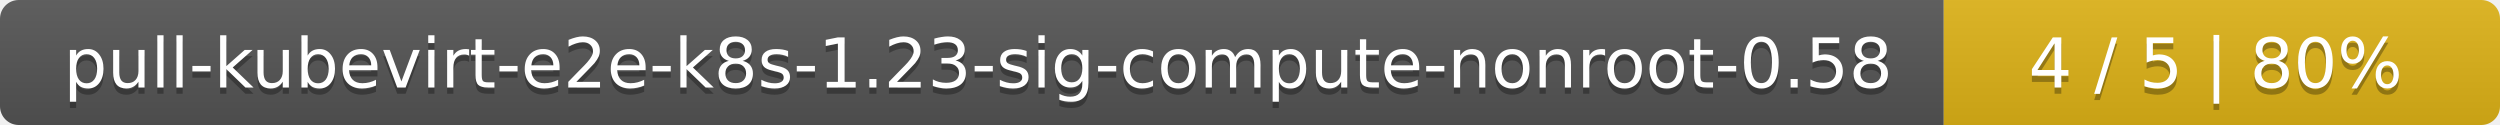
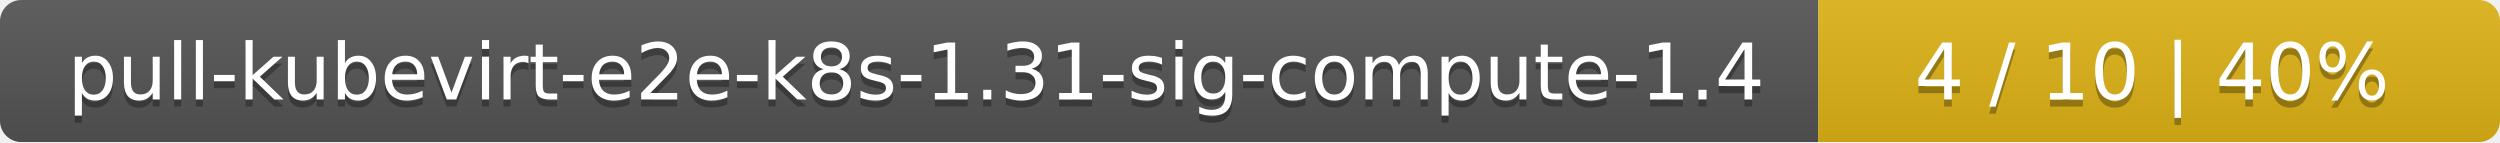
- <svg xmlns="http://www.w3.org/2000/svg" width="400" height="20">
+ <svg xmlns="http://www.w3.org/2000/svg" width="352" height="20">
  <linearGradient id="smooth" x2="0" y2="100%">
    <stop offset="0" stop-color="#bbb" stop-opacity=".1" />
    <stop offset="1" stop-opacity=".1" />
  </linearGradient>
  <mask id="round">
-     <rect width="400" height="20" rx="3" fill="#fff" />
+     <rect width="352" height="20" rx="3" fill="#fff" />
  </mask>
  <g mask="url(#round)">
-     <rect width="311" height="20" fill="#555" />
-     <rect x="311" width="89" height="20" fill="#dfb317" />
-     <rect width="400" height="20" fill="url(#smooth)" />
+     <rect width="256" height="20" fill="#555" />
+     <rect x="256" width="96" height="20" fill="#dfb317" />
+     <rect width="352" height="20" fill="url(#smooth)" />
  </g>
  <g fill="#fff" text-anchor="middle" font-family="DejaVu Sans,Verdana,Geneva,sans-serif" font-size="11">
-     <text x="156.5" y="15" fill="#010101" fill-opacity=".3">pull-kubevirt-e2e-k8s-1.23-sig-compute-nonroot-0.58</text>
-     <text x="156.5" y="14">pull-kubevirt-e2e-k8s-1.23-sig-compute-nonroot-0.58</text>
-     <text x="354.5" y="15" fill="#010101" fill-opacity=".3">4 / 5    |    80%</text>
-     <text x="354.5" y="14">4 / 5    |    80%</text>
+     <text x="129" y="15" fill="#010101" fill-opacity=".3">pull-kubevirt-e2e-k8s-1.31-sig-compute-1.4</text>
+     <text x="129" y="14">pull-kubevirt-e2e-k8s-1.31-sig-compute-1.4</text>
+     <text x="303" y="15" fill="#010101" fill-opacity=".3">4 / 10    |    40%</text>
+     <text x="303" y="14">4 / 10    |    40%</text>
  </g>
</svg>
